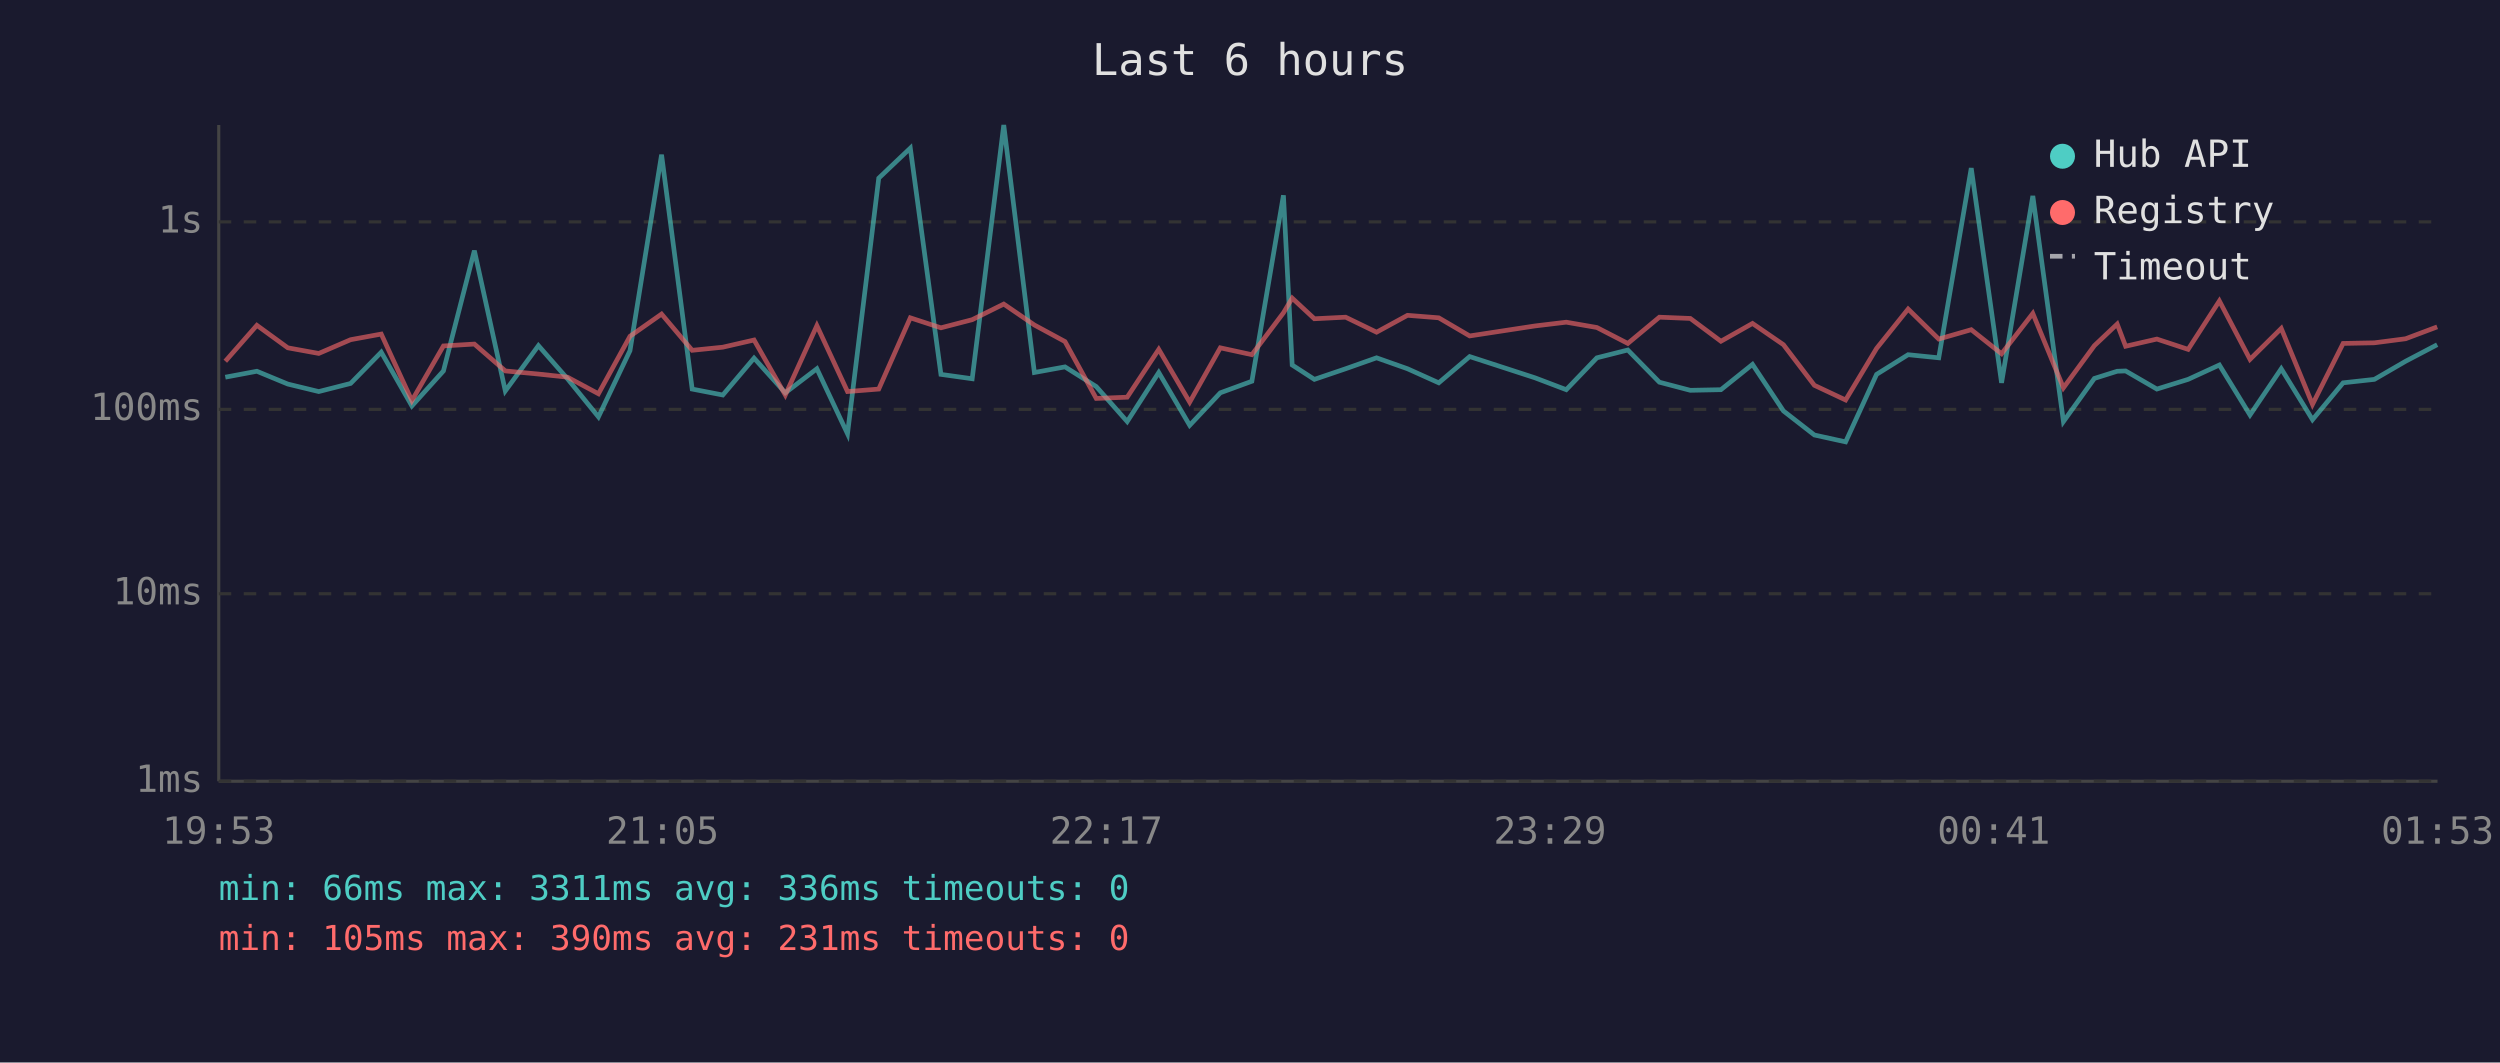
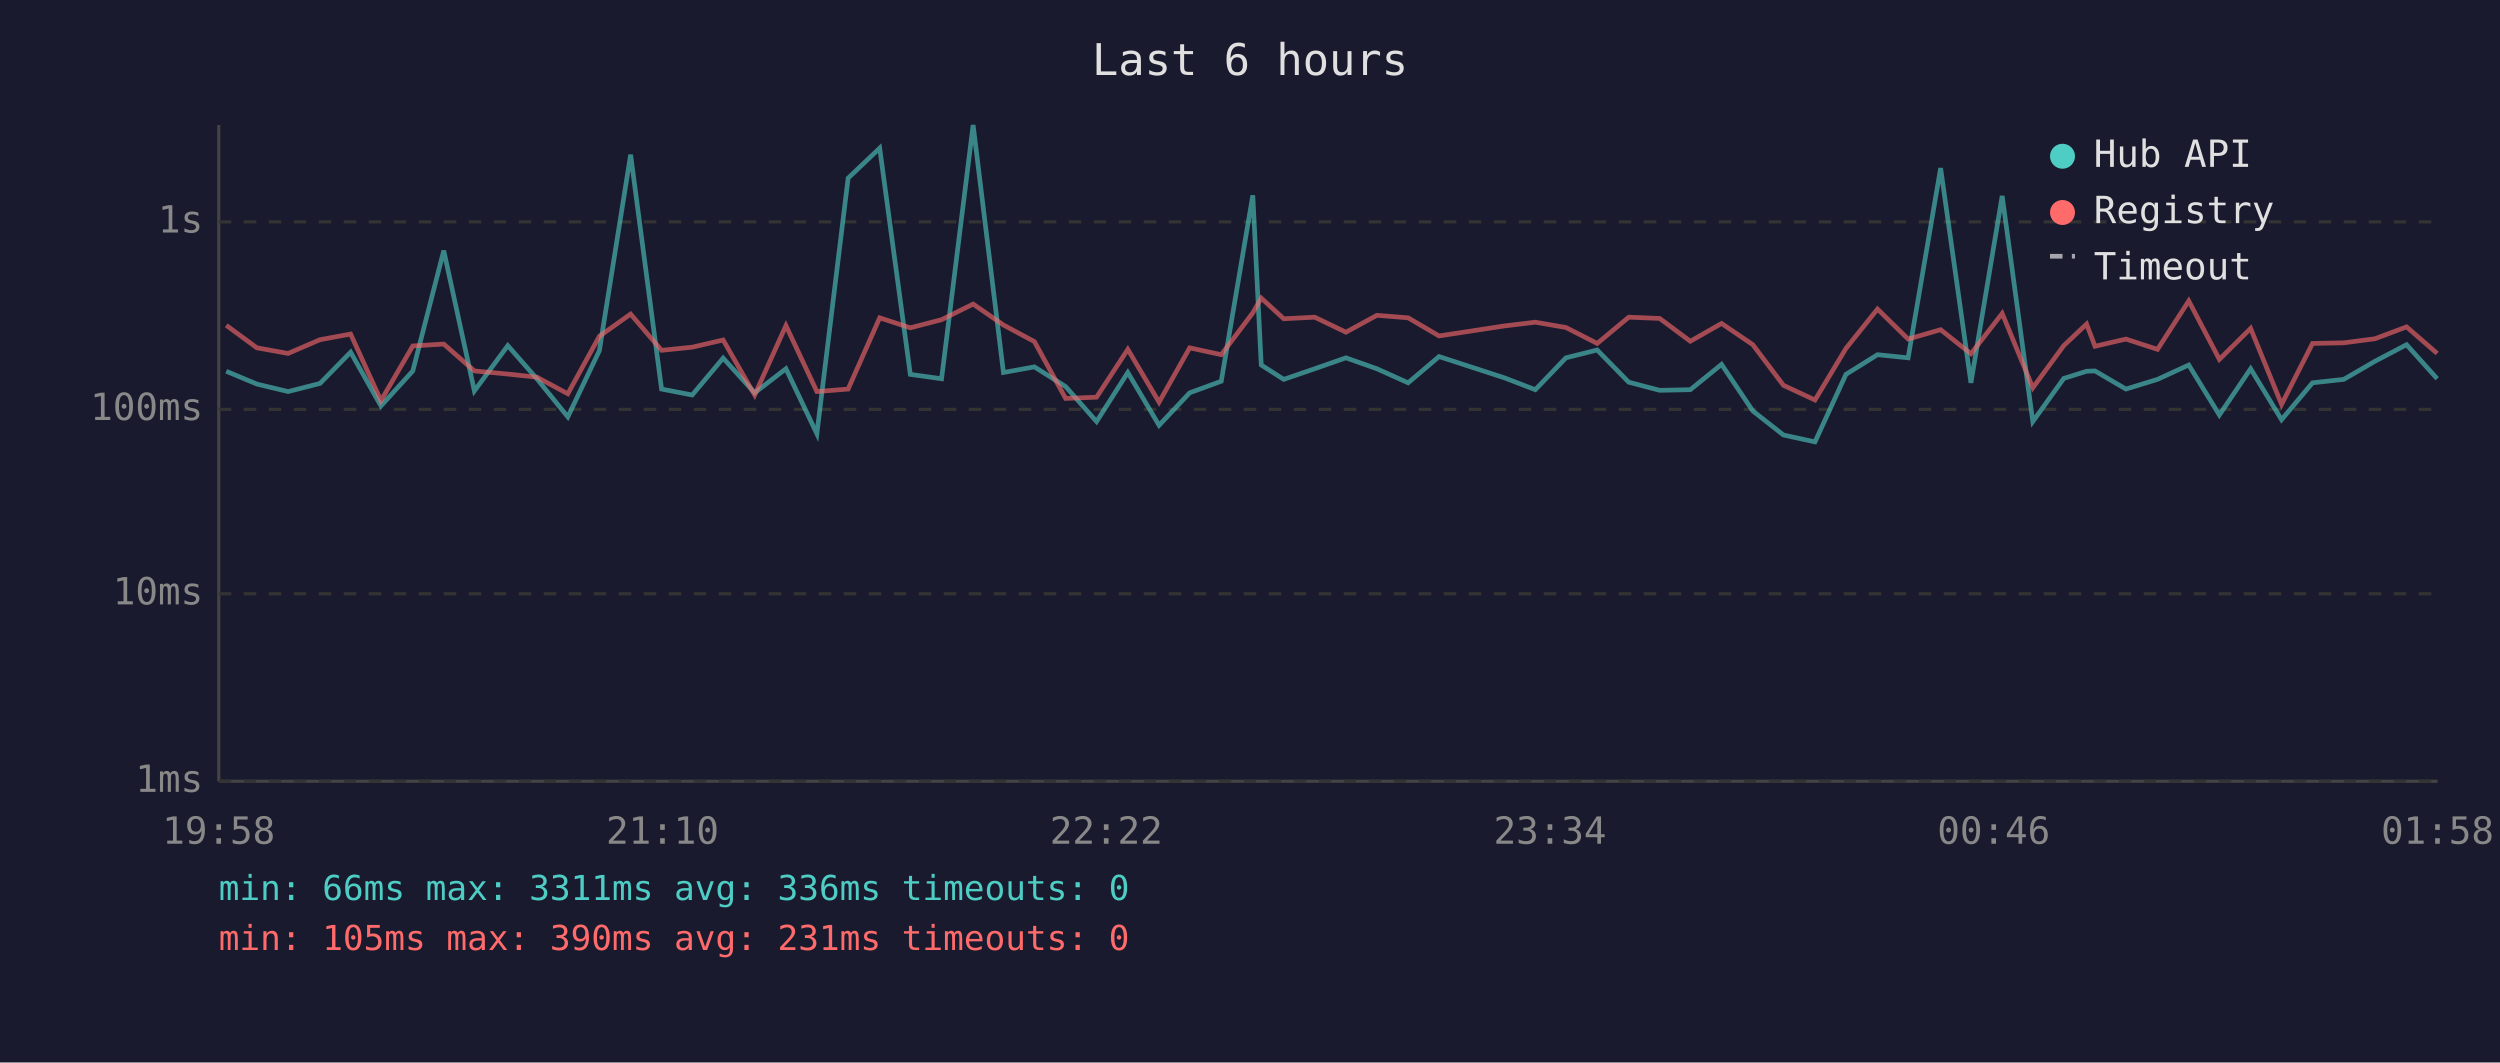
<svg xmlns="http://www.w3.org/2000/svg" viewBox="0 0 800 340" font-family="monospace" font-size="12">
  <rect width="800" height="340" fill="#1a1a2e" />
  <text x="400" y="24" fill="#e0e0e0" font-size="14" text-anchor="middle">Last 6 hours</text>
  <line x1="70" y1="40" x2="70" y2="250" stroke="#444" stroke-width="1" />
  <line x1="70" y1="250" x2="780" y2="250" stroke="#444" stroke-width="1" />
  <line x1="70" y1="250" x2="780" y2="250" stroke="#333" stroke-width="1" stroke-dasharray="4" />
  <text x="65" y="250" fill="#888" text-anchor="end" dominant-baseline="middle">1ms</text>
  <line x1="70" y1="190" x2="780" y2="190" stroke="#333" stroke-width="1" stroke-dasharray="4" />
  <text x="65" y="190" fill="#888" text-anchor="end" dominant-baseline="middle">10ms</text>
  <line x1="70" y1="131" x2="780" y2="131" stroke="#333" stroke-width="1" stroke-dasharray="4" />
  <text x="65" y="131" fill="#888" text-anchor="end" dominant-baseline="middle">100ms</text>
  <line x1="70" y1="71" x2="780" y2="71" stroke="#333" stroke-width="1" stroke-dasharray="4" />
  <text x="65" y="71" fill="#888" text-anchor="end" dominant-baseline="middle">1s</text>
-   <text x="70" y="270" fill="#888" text-anchor="middle">19:53</text>
-   <text x="212" y="270" fill="#888" text-anchor="middle">21:05</text>
-   <text x="354" y="270" fill="#888" text-anchor="middle">22:17</text>
-   <text x="496" y="270" fill="#888" text-anchor="middle">23:29</text>
-   <text x="638" y="270" fill="#888" text-anchor="middle">00:41</text>
-   <text x="780" y="270" fill="#888" text-anchor="middle">01:53</text>
-   <polyline points="72.1,120.7 82.2,118.8 92.1,122.9 102.0,125.3 112.2,122.7 122.0,112.7 131.8,129.9 141.9,118.7 151.8,80.2 161.7,125.1 172.3,110.6 181.6,121.2 191.5,133.4 201.6,112.2 211.7,49.5 221.5,124.5 231.3,126.4 241.3,114.6 251.3,125.7 261.4,118.0 271.2,138.8 281.2,57.0 291.3,47.4 301.1,119.8 311.1,121.2 321.2,40.0 331.0,119.2 340.8,117.4 350.8,123.7 360.7,134.9 370.8,119.2 380.7,136.1 390.5,125.7 400.6,122.0 410.7,62.5 413.5,116.8 420.6,121.4 430.6,118.0 440.5,114.5 450.4,118.0 460.4,122.5 470.3,114.1 491.2,120.9 501.2,124.7 511.0,114.5 520.9,112.0 531.0,122.3 540.9,124.9 550.7,124.7 560.8,116.6 570.7,131.5 580.6,139.2 590.6,141.4 600.5,119.8 610.6,113.5 620.4,114.5 630.8,53.8 640.5,122.5 650.5,62.7 660.3,134.9 670.2,121.1 677.5,118.8 680.2,118.7 690.2,124.5 700.2,121.4 710.2,116.8 720.0,132.8 730.0,118.0 740.0,134.3 749.8,122.5 759.8,121.4 769.8,115.6 779.9,110.3" fill="none" stroke="#4ecdc4" stroke-width="1.5" opacity="0.6" />
-   <polyline points="72.1,115.6 82.2,104.1 92.1,111.3 102.0,113.1 112.2,108.7 122.0,106.9 131.8,128.2 141.9,110.7 151.8,110.1 161.7,118.7 172.3,119.7 181.6,120.7 191.5,126.0 201.6,107.6 211.7,100.5 221.5,112.1 231.3,111.1 241.3,108.8 251.3,126.4 261.4,104.2 271.2,125.3 281.2,124.5 291.3,101.7 301.1,104.9 311.1,102.3 321.2,97.3 331.0,104.0 340.8,109.3 350.8,127.5 360.7,127.1 370.8,111.8 380.7,128.7 390.5,111.3 400.6,113.5 410.7,100.1 413.5,95.4 420.6,102.0 430.6,101.5 440.5,106.3 450.4,100.9 460.4,101.7 470.3,107.5 491.2,104.3 501.2,103.1 511.0,104.8 520.9,109.9 531.0,101.5 540.9,101.9 550.7,109.2 560.8,103.5 570.7,110.3 580.6,123.3 590.6,128.0 600.5,111.5 610.6,98.9 620.4,108.5 630.8,105.5 640.5,113.2 650.5,100.3 660.3,124.1 670.2,110.6 677.5,103.7 680.2,110.8 690.2,108.5 700.2,111.8 710.2,96.3 720.0,115.0 730.0,105.1 740.0,129.4 749.8,109.9 759.8,109.7 769.8,108.4 779.9,104.6" fill="none" stroke="#ff6b6b" stroke-width="1.5" opacity="0.6" />
+   <text x="70" y="270" fill="#888" text-anchor="middle">19:58</text>
+   <text x="212" y="270" fill="#888" text-anchor="middle">21:10</text>
+   <text x="354" y="270" fill="#888" text-anchor="middle">22:22</text>
+   <text x="496" y="270" fill="#888" text-anchor="middle">23:34</text>
+   <text x="638" y="270" fill="#888" text-anchor="middle">00:46</text>
+   <text x="780" y="270" fill="#888" text-anchor="middle">01:58</text>
+   <polyline points="72.4,118.8 82.2,122.9 92.2,125.3 102.4,122.7 112.2,112.7 121.9,129.9 132.1,118.7 142.0,80.2 151.8,125.1 162.5,110.6 171.8,121.2 181.7,133.4 191.8,112.2 201.8,49.5 211.7,124.5 221.5,126.4 231.4,114.6 241.5,125.7 251.5,118.0 261.4,138.8 271.4,57.0 281.5,47.4 291.3,119.8 301.3,121.2 311.4,40.0 321.1,119.2 331.0,117.4 341.0,123.7 350.9,134.9 360.9,119.2 370.9,136.1 380.7,125.7 390.8,122.0 400.9,62.5 403.6,116.8 410.8,121.4 420.7,118.0 430.7,114.5 440.6,118.0 450.6,122.5 460.5,114.1 481.4,120.9 491.3,124.7 501.1,114.5 511.1,112.0 521.2,122.3 531.1,124.9 540.9,124.7 550.9,116.6 560.9,131.5 570.7,139.2 580.8,141.4 590.7,119.8 600.8,113.5 610.6,114.5 621.0,53.8 630.7,122.5 640.7,62.7 650.5,134.9 660.4,121.1 667.7,118.8 670.4,118.7 680.3,124.5 690.4,121.4 700.4,116.8 710.2,132.8 720.2,118.0 730.1,134.3 740.0,122.5 750.0,121.4 760.0,115.6 770.1,110.3 779.9,121.2" fill="none" stroke="#4ecdc4" stroke-width="1.5" opacity="0.6" />
+   <polyline points="72.4,104.1 82.2,111.3 92.2,113.1 102.4,108.7 112.2,106.9 121.9,128.2 132.1,110.7 142.0,110.1 151.8,118.7 162.5,119.7 171.8,120.7 181.7,126.0 191.8,107.6 201.8,100.5 211.7,112.1 221.5,111.1 231.4,108.8 241.5,126.4 251.5,104.2 261.4,125.3 271.4,124.5 281.5,101.7 291.3,104.9 301.3,102.3 311.4,97.3 321.1,104.0 331.0,109.3 341.0,127.5 350.9,127.1 360.9,111.8 370.9,128.7 380.7,111.3 390.8,113.5 400.9,100.1 403.6,95.4 410.8,102.0 420.7,101.5 430.7,106.3 440.6,100.9 450.6,101.7 460.5,107.5 481.4,104.3 491.3,103.1 501.1,104.8 511.1,109.9 521.2,101.5 531.1,101.9 540.9,109.2 550.9,103.5 560.9,110.3 570.7,123.3 580.8,128.0 590.7,111.5 600.8,98.9 610.6,108.5 621.0,105.5 630.7,113.2 640.7,100.3 650.5,124.1 660.4,110.6 667.7,103.7 670.4,110.8 680.3,108.5 690.4,111.8 700.4,96.3 710.2,115.0 720.2,105.1 730.1,129.4 740.0,109.9 750.0,109.7 760.0,108.4 770.1,104.6 779.9,113.1" fill="none" stroke="#ff6b6b" stroke-width="1.5" opacity="0.6" />
  <circle cx="660" cy="50" r="4" fill="#4ecdc4" />
  <text x="670" y="50" fill="#e0e0e0" dominant-baseline="middle">Hub API</text>
  <circle cx="660" cy="68" r="4" fill="#ff6b6b" />
  <text x="670" y="68" fill="#e0e0e0" dominant-baseline="middle">Registry</text>
  <line x1="656" y1="82" x2="664" y2="82" stroke="#e0e0e0" stroke-width="1.5" stroke-dasharray="4,3" opacity="0.7" />
  <text x="670" y="86" fill="#e0e0e0" dominant-baseline="middle">Timeout</text>
  <text x="70" y="288" fill="#4ecdc4" font-size="11">min: 66ms  max: 3311ms  avg: 336ms  timeouts: 0</text>
  <text x="70" y="304" fill="#ff6b6b" font-size="11">min: 105ms  max: 390ms  avg: 231ms  timeouts: 0</text>
</svg>
